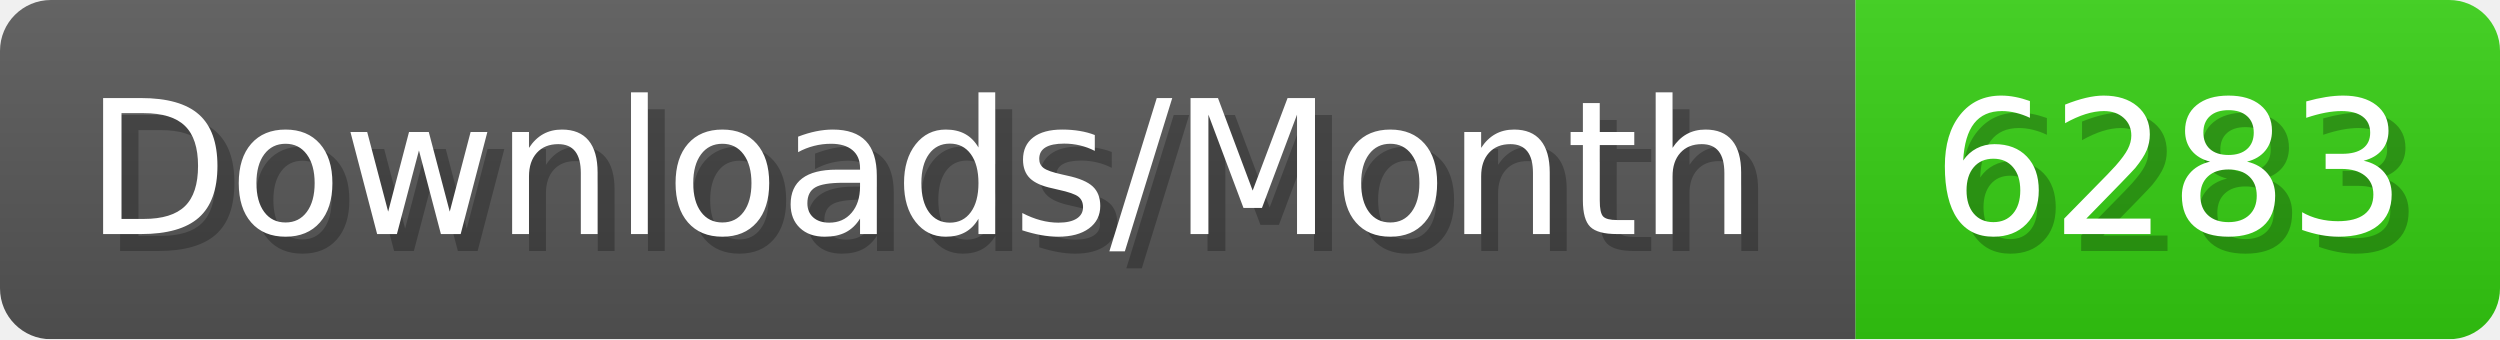
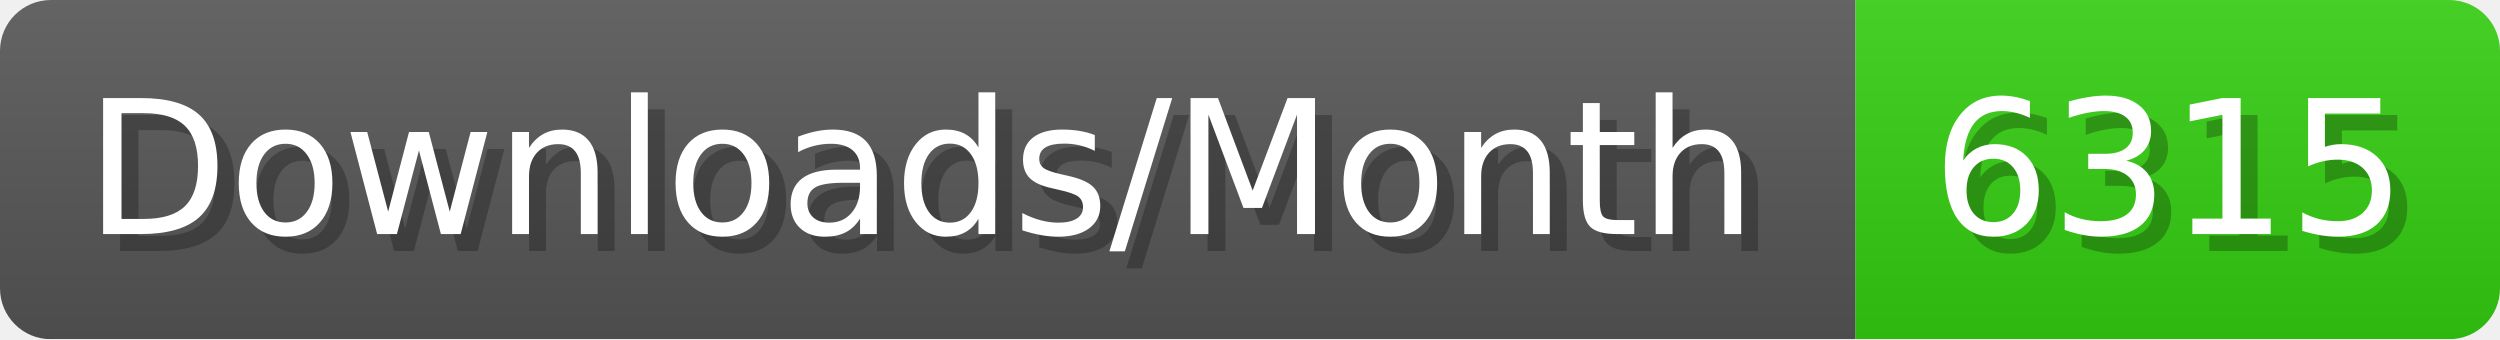
- <svg xmlns="http://www.w3.org/2000/svg" width="147.4" height="20" viewBox="0 0 1474 200" role="img" aria-label="Downloads/Month: 6283">
+ <svg xmlns="http://www.w3.org/2000/svg" width="147.4" height="20" viewBox="0 0 1474 200" role="img" aria-label="Downloads/Month: 6315">
  <linearGradient id="YlXUI" x2="0" y2="100%">
    <stop offset="0" stop-opacity=".1" stop-color="#EEE" />
    <stop offset="1" stop-opacity=".1" />
  </linearGradient>
  <mask id="JHhop">
    <rect width="1474" height="200" rx="30" fill="#FFF" />
  </mask>
  <g mask="url(#JHhop)">
    <rect width="1094" height="200" fill="#555" />
    <rect width="380" height="200" fill="#3C1" x="1094" />
    <rect width="1474" height="200" fill="url(#YlXUI)" />
  </g>
  <g aria-hidden="true" fill="#fff" text-anchor="start" font-family="Verdana,DejaVu Sans,sans-serif" font-size="110">
    <text x="60" y="148" textLength="994" fill="#000" opacity="0.25">Downloads/Month</text>
    <text x="50" y="138" textLength="994">Downloads/Month</text>
-     <text x="1149" y="148" textLength="280" fill="#000" opacity="0.25">6283</text>
-     <text x="1139" y="138" textLength="280">6283</text>
+     <text x="1149" y="148" textLength="280" fill="#000" opacity="0.25">6315</text>
+     <text x="1139" y="138" textLength="280">6315</text>
  </g>
</svg>
